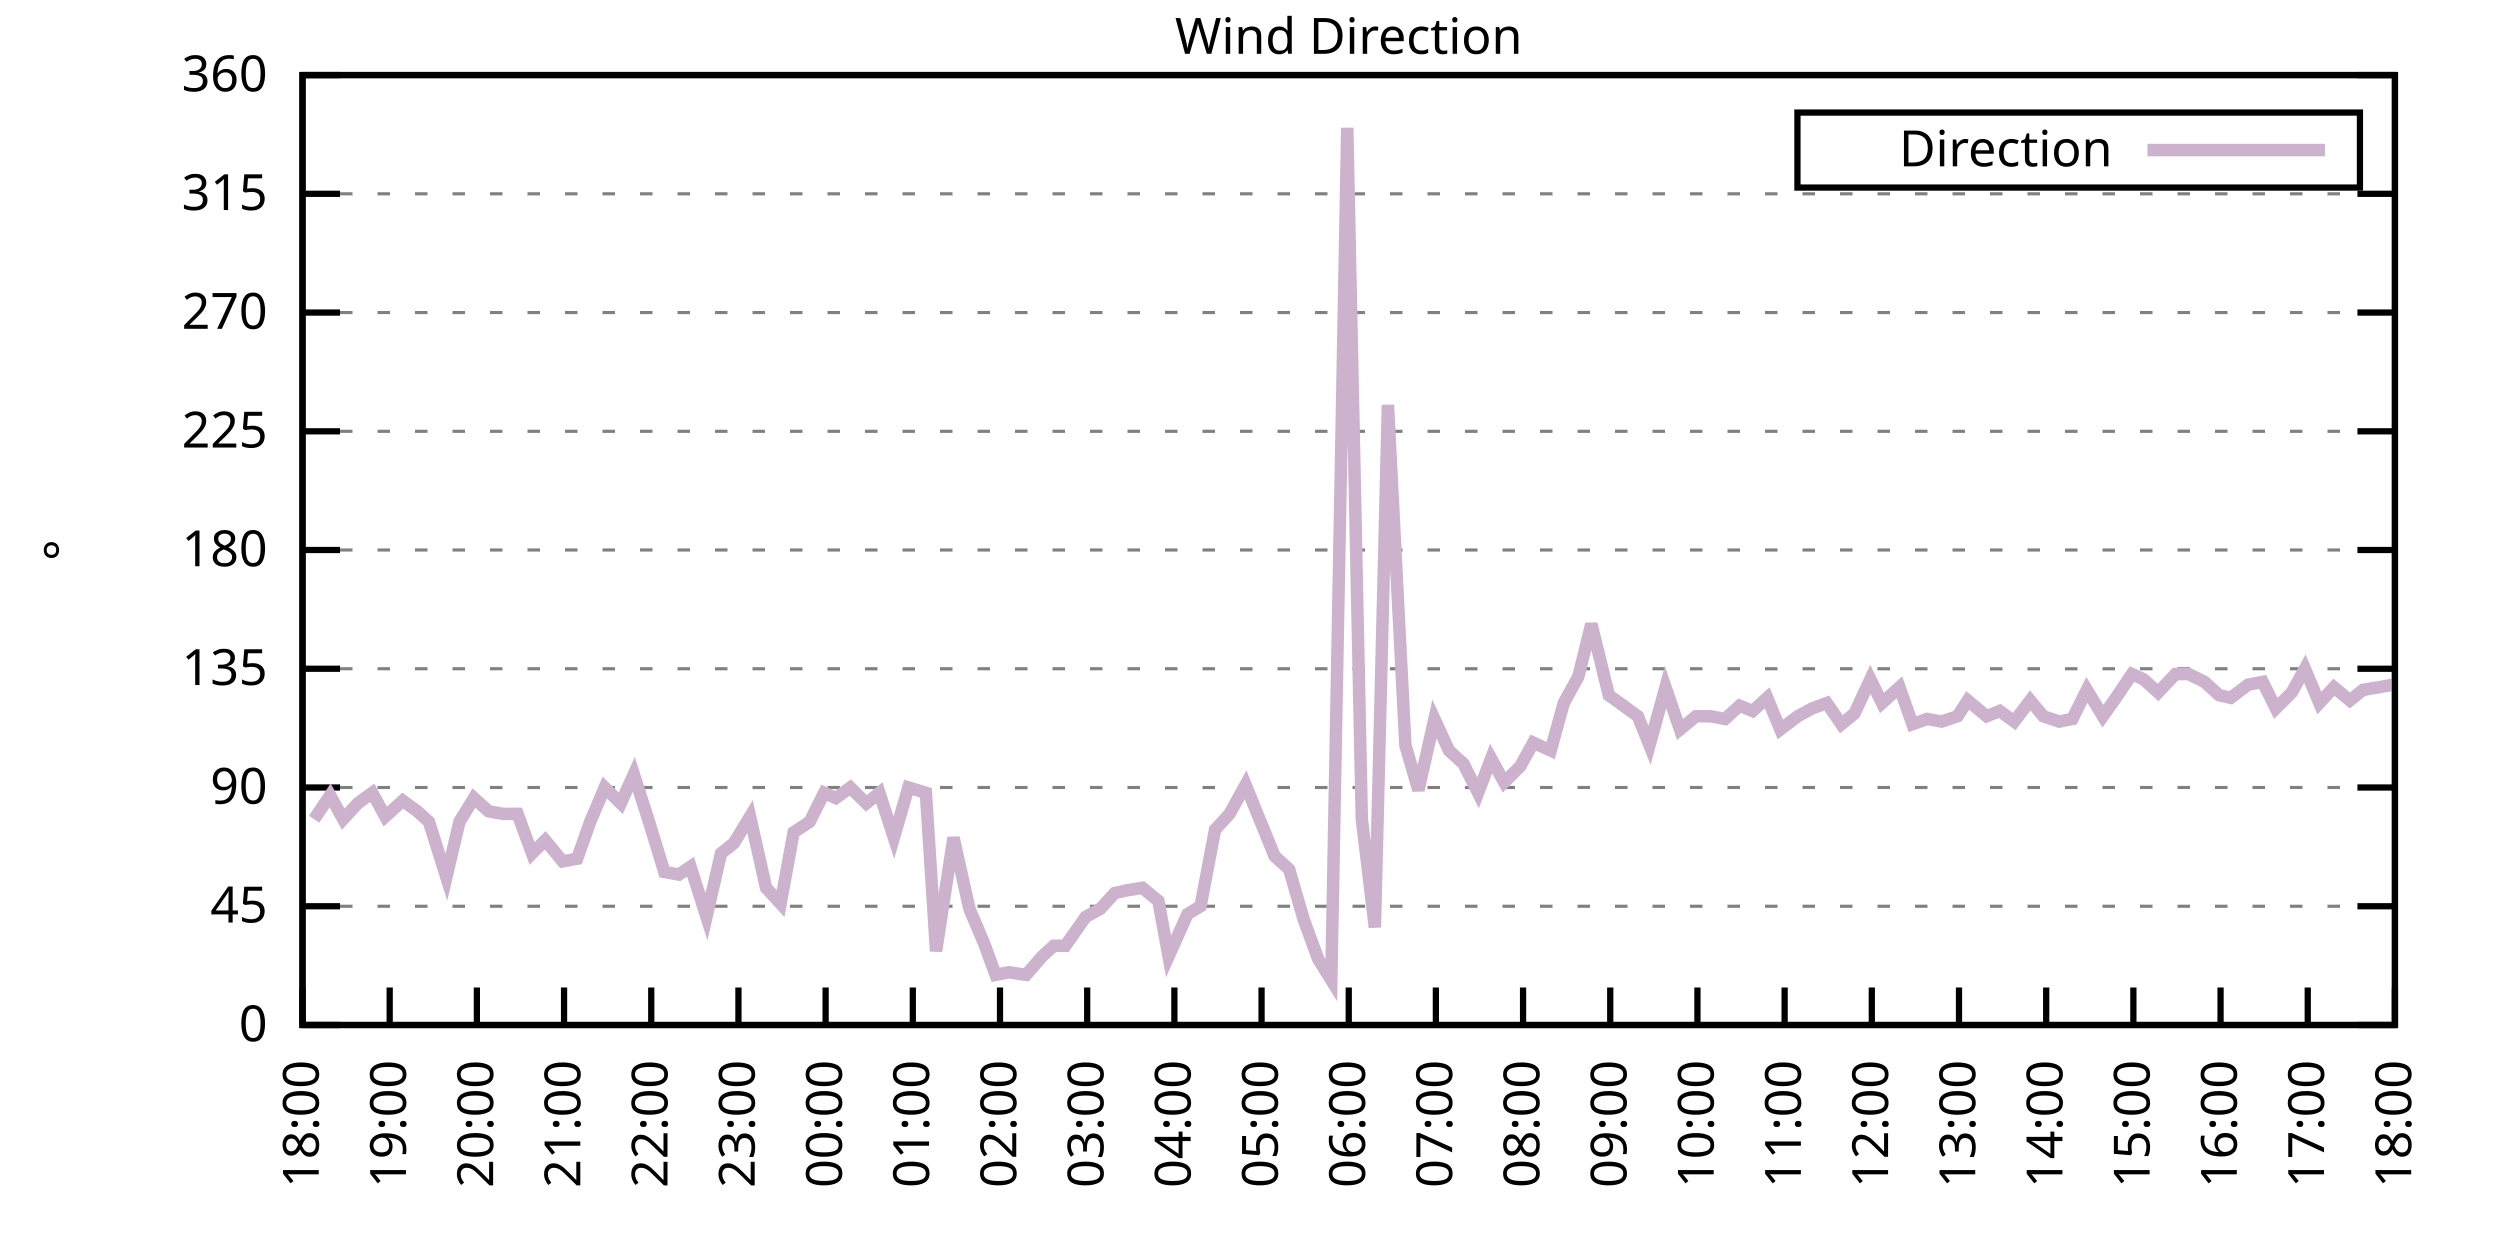
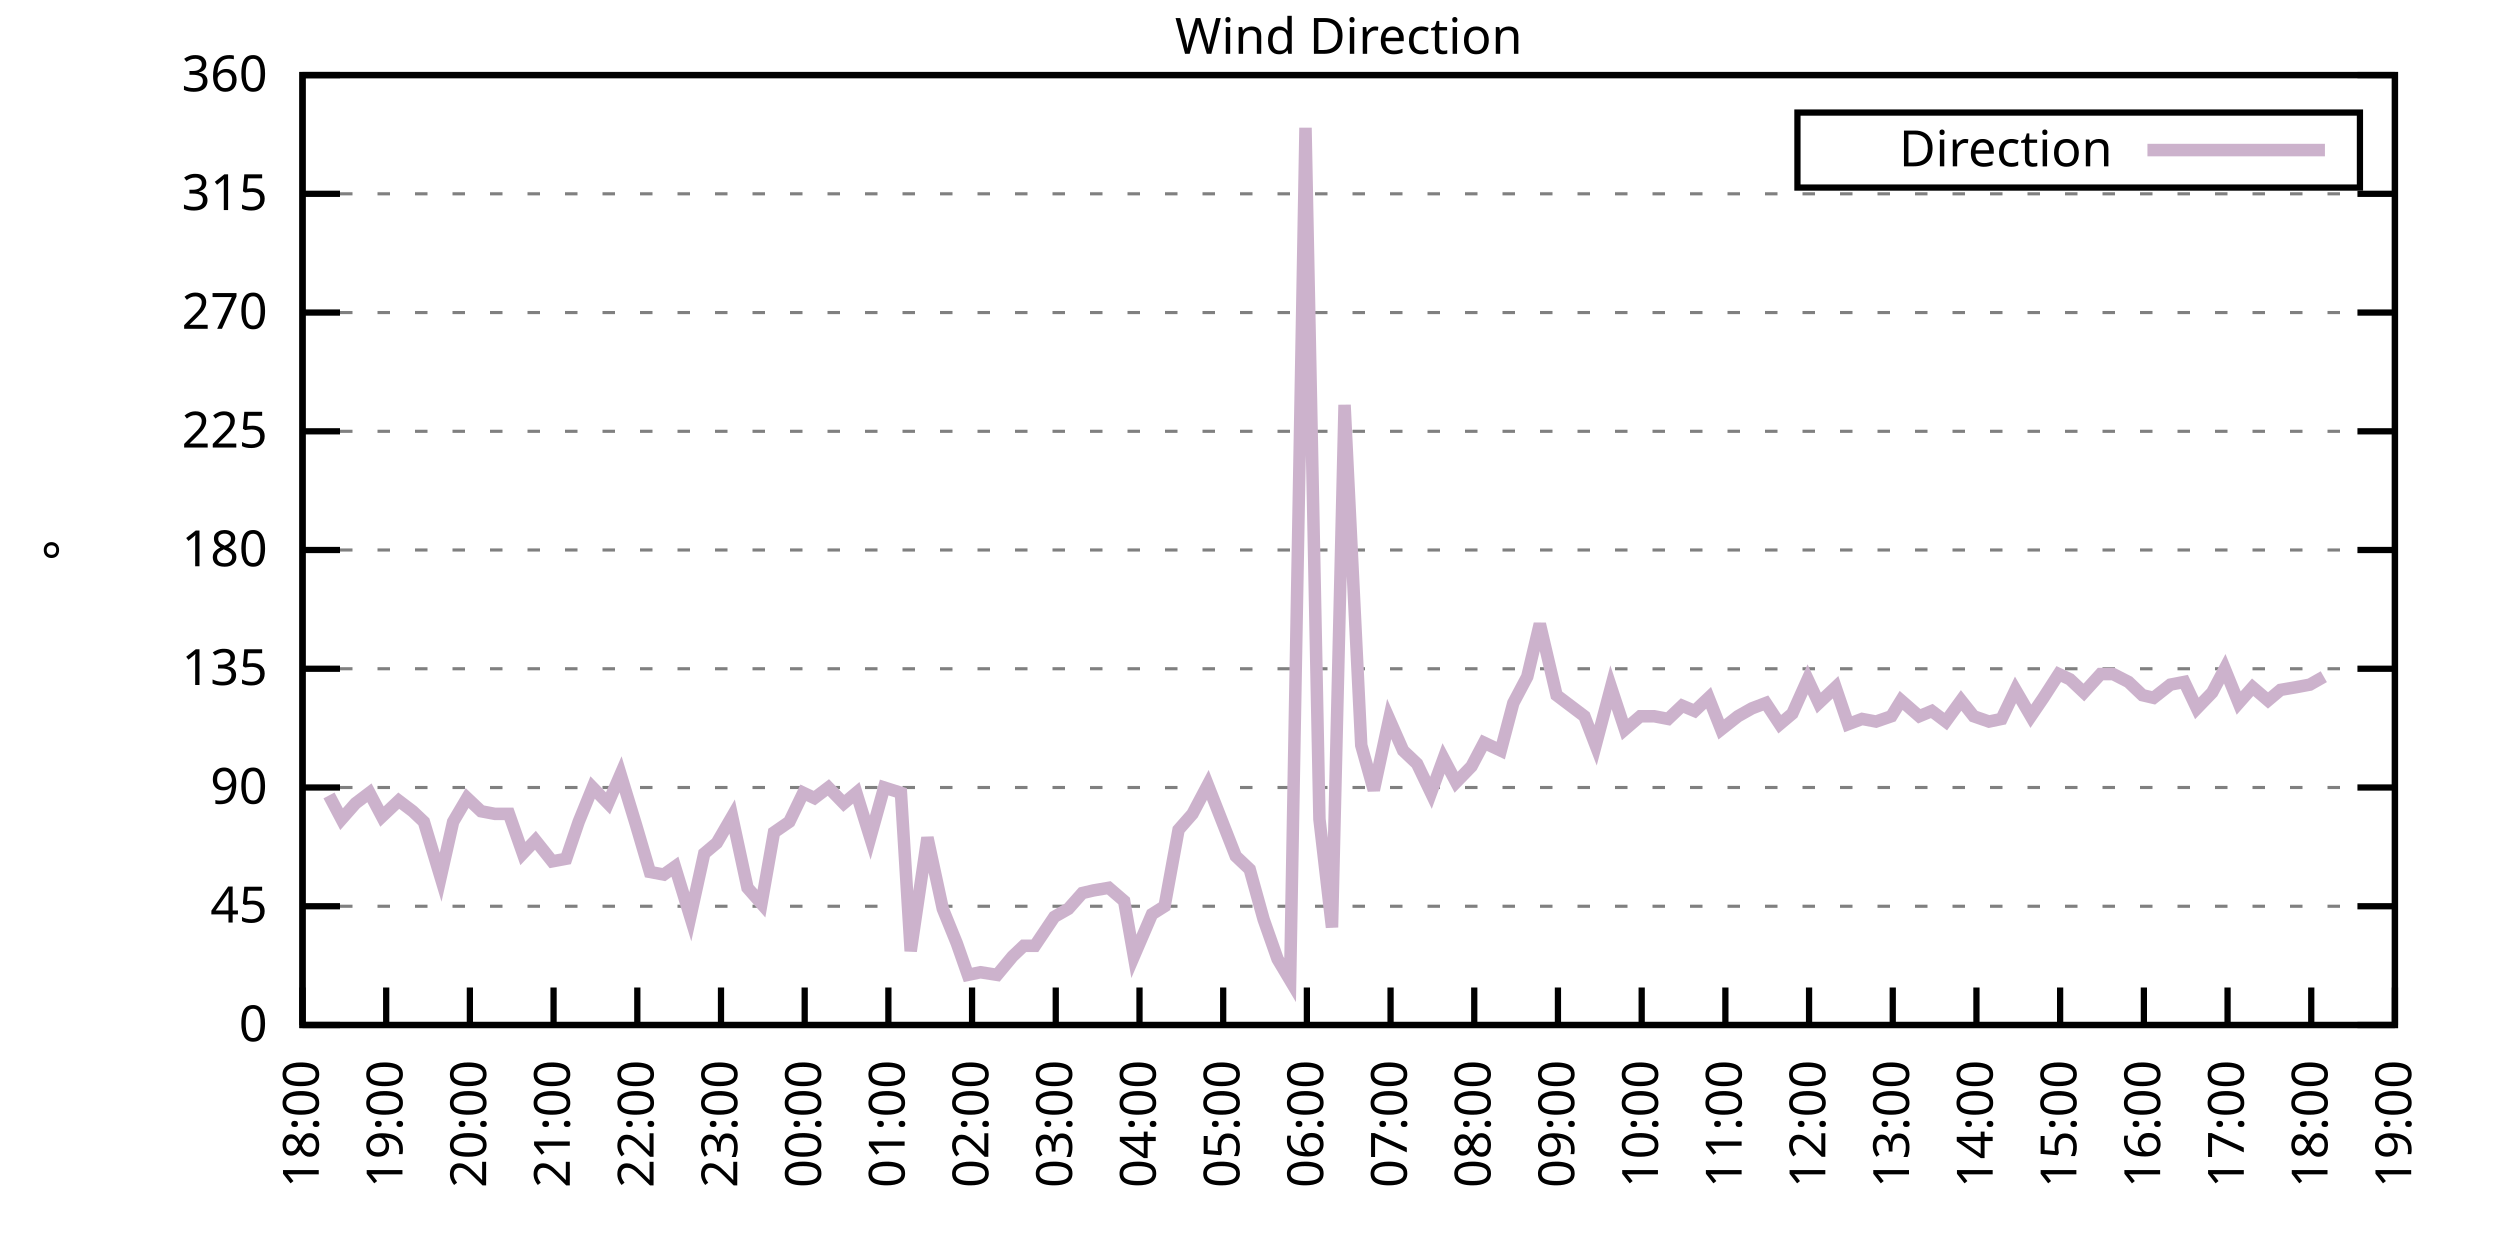
<svg xmlns="http://www.w3.org/2000/svg" xmlns:xlink="http://www.w3.org/1999/xlink" width="400" height="200" viewBox="0 0 400 200">
  <g id="gnuplot_canvas">
    <rect x="0" y="0" width="400" height="200" fill="none" />
    <defs>
      <circle id="gpDot" r="0.5" stroke-width="0.5" stroke="currentColor" />
      <path id="gpPt0" stroke-width="0.333" stroke="currentColor" d="M-1,0 h2 M0,-1 v2" />
      <path id="gpPt1" stroke-width="0.333" stroke="currentColor" d="M-1,-1 L1,1 M1,-1 L-1,1" />
      <path id="gpPt2" stroke-width="0.333" stroke="currentColor" d="M-1,0 L1,0 M0,-1 L0,1 M-1,-1 L1,1 M-1,1 L1,-1" />
      <rect id="gpPt3" stroke-width="0.333" stroke="currentColor" x="-1" y="-1" width="2" height="2" />
      <rect id="gpPt4" stroke-width="0.333" stroke="currentColor" fill="currentColor" x="-1" y="-1" width="2" height="2" />
      <circle id="gpPt5" stroke-width="0.333" stroke="currentColor" cx="0" cy="0" r="1" />
      <use xlink:href="#gpPt5" id="gpPt6" fill="currentColor" stroke="none" />
      <path id="gpPt7" stroke-width="0.333" stroke="currentColor" d="M0,-1.33 L-1.33,0.67 L1.33,0.67 z" />
      <use xlink:href="#gpPt7" id="gpPt8" fill="currentColor" stroke="none" />
      <use xlink:href="#gpPt7" id="gpPt9" stroke="currentColor" transform="rotate(180)" />
      <use xlink:href="#gpPt9" id="gpPt10" fill="currentColor" stroke="none" />
      <use xlink:href="#gpPt3" id="gpPt11" stroke="currentColor" transform="rotate(45)" />
      <use xlink:href="#gpPt11" id="gpPt12" fill="currentColor" stroke="none" />
      <path id="gpPt13" stroke-width="0.333" stroke="currentColor" d="M0,1.330 L1.265,0.411 L0.782,-1.067 L-0.782,-1.076 L-1.265,0.411 z" />
      <use xlink:href="#gpPt13" id="gpPt14" fill="currentColor" stroke="none" />
      <filter id="textbox" filterUnits="objectBoundingBox" x="0" y="0" height="1" width="1">
        <feFlood flood-color="white" flood-opacity="1" result="bgnd" />
        <feComposite in="SourceGraphic" in2="bgnd" operator="atop" />
      </filter>
      <filter id="greybox" filterUnits="objectBoundingBox" x="0" y="0" height="1" width="1">
        <feFlood flood-color="lightgrey" flood-opacity="1" result="grey" />
        <feComposite in="SourceGraphic" in2="grey" operator="atop" />
      </filter>
    </defs>
    <g fill="none" color="white" stroke="currentColor" stroke-width="1.00" stroke-linecap="butt" stroke-linejoin="miter">
</g>
    <g fill="none" color="black" stroke="currentColor" stroke-width="1.00" stroke-linecap="butt" stroke-linejoin="miter">
      <g stroke="none" shape-rendering="crispEdges">
        <polygon fill="rgb(255, 255, 255)" points="48.40,164.00 383.18,164.00 383.18,12.02 48.40,12.02 " />
      </g>
    </g>
    <g fill="none" color="black" stroke="currentColor" stroke-width="1.00" stroke-linecap="butt" stroke-linejoin="miter">
</g>
    <g fill="none" color="black" stroke="black" stroke-width="0.50" stroke-linecap="butt" stroke-linejoin="miter">
</g>
    <g fill="none" color="gray" stroke="currentColor" stroke-width="0.50" stroke-linecap="butt" stroke-linejoin="miter">
      <path stroke="gray" stroke-dasharray="2,4" class="gridline" d="M48.40,164.00 L383.19,164.00  " />
    </g>
    <g fill="none" color="gray" stroke="gray" stroke-width="1.00" stroke-linecap="butt" stroke-linejoin="miter">
</g>
    <g fill="none" color="black" stroke="currentColor" stroke-width="1.00" stroke-linecap="butt" stroke-linejoin="miter">
      <path stroke="black" d="M48.40,164.00 L54.40,164.00 M383.19,164.00 L377.19,164.00  " />
      <g transform="translate(42.80,166.60)" stroke="none" fill="black" font-family="Sans" font-size="8.00" text-anchor="end">
        <text>
          <tspan font-family="Sans"> 0</tspan>
        </text>
      </g>
    </g>
    <g fill="none" color="black" stroke="currentColor" stroke-width="1.00" stroke-linecap="butt" stroke-linejoin="miter">
</g>
    <g fill="none" color="black" stroke="black" stroke-width="0.50" stroke-linecap="butt" stroke-linejoin="miter">
</g>
    <g fill="none" color="gray" stroke="currentColor" stroke-width="0.50" stroke-linecap="butt" stroke-linejoin="miter">
      <path stroke="gray" stroke-dasharray="2,4" class="gridline" d="M48.40,145.00 L383.19,145.00  " />
    </g>
    <g fill="none" color="gray" stroke="gray" stroke-width="1.00" stroke-linecap="butt" stroke-linejoin="miter">
</g>
    <g fill="none" color="black" stroke="currentColor" stroke-width="1.00" stroke-linecap="butt" stroke-linejoin="miter">
      <path stroke="black" d="M48.40,145.00 L54.40,145.00 M383.19,145.00 L377.19,145.00  " />
      <g transform="translate(42.80,147.60)" stroke="none" fill="black" font-family="Sans" font-size="8.00" text-anchor="end">
        <text>
          <tspan font-family="Sans"> 45</tspan>
        </text>
      </g>
    </g>
    <g fill="none" color="black" stroke="currentColor" stroke-width="1.00" stroke-linecap="butt" stroke-linejoin="miter">
</g>
    <g fill="none" color="black" stroke="black" stroke-width="0.50" stroke-linecap="butt" stroke-linejoin="miter">
</g>
    <g fill="none" color="gray" stroke="currentColor" stroke-width="0.50" stroke-linecap="butt" stroke-linejoin="miter">
      <path stroke="gray" stroke-dasharray="2,4" class="gridline" d="M48.40,126.00 L383.19,126.00  " />
    </g>
    <g fill="none" color="gray" stroke="gray" stroke-width="1.00" stroke-linecap="butt" stroke-linejoin="miter">
</g>
    <g fill="none" color="black" stroke="currentColor" stroke-width="1.00" stroke-linecap="butt" stroke-linejoin="miter">
      <path stroke="black" d="M48.40,126.00 L54.40,126.00 M383.19,126.00 L377.19,126.00  " />
      <g transform="translate(42.80,128.60)" stroke="none" fill="black" font-family="Sans" font-size="8.00" text-anchor="end">
        <text>
          <tspan font-family="Sans"> 90</tspan>
        </text>
      </g>
    </g>
    <g fill="none" color="black" stroke="currentColor" stroke-width="1.00" stroke-linecap="butt" stroke-linejoin="miter">
</g>
    <g fill="none" color="black" stroke="black" stroke-width="0.50" stroke-linecap="butt" stroke-linejoin="miter">
</g>
    <g fill="none" color="gray" stroke="currentColor" stroke-width="0.50" stroke-linecap="butt" stroke-linejoin="miter">
      <path stroke="gray" stroke-dasharray="2,4" class="gridline" d="M48.40,107.00 L383.19,107.00  " />
    </g>
    <g fill="none" color="gray" stroke="gray" stroke-width="1.00" stroke-linecap="butt" stroke-linejoin="miter">
</g>
    <g fill="none" color="black" stroke="currentColor" stroke-width="1.00" stroke-linecap="butt" stroke-linejoin="miter">
      <path stroke="black" d="M48.40,107.00 L54.40,107.00 M383.19,107.00 L377.19,107.00  " />
      <g transform="translate(42.80,109.60)" stroke="none" fill="black" font-family="Sans" font-size="8.00" text-anchor="end">
        <text>
          <tspan font-family="Sans"> 135</tspan>
        </text>
      </g>
    </g>
    <g fill="none" color="black" stroke="currentColor" stroke-width="1.00" stroke-linecap="butt" stroke-linejoin="miter">
</g>
    <g fill="none" color="black" stroke="black" stroke-width="0.50" stroke-linecap="butt" stroke-linejoin="miter">
</g>
    <g fill="none" color="gray" stroke="currentColor" stroke-width="0.50" stroke-linecap="butt" stroke-linejoin="miter">
      <path stroke="gray" stroke-dasharray="2,4" class="gridline" d="M48.40,88.00 L383.19,88.00  " />
    </g>
    <g fill="none" color="gray" stroke="gray" stroke-width="1.00" stroke-linecap="butt" stroke-linejoin="miter">
</g>
    <g fill="none" color="black" stroke="currentColor" stroke-width="1.00" stroke-linecap="butt" stroke-linejoin="miter">
      <path stroke="black" d="M48.40,88.00 L54.40,88.00 M383.19,88.00 L377.19,88.00  " />
      <g transform="translate(42.80,90.60)" stroke="none" fill="black" font-family="Sans" font-size="8.00" text-anchor="end">
        <text>
          <tspan font-family="Sans"> 180</tspan>
        </text>
      </g>
    </g>
    <g fill="none" color="black" stroke="currentColor" stroke-width="1.00" stroke-linecap="butt" stroke-linejoin="miter">
</g>
    <g fill="none" color="black" stroke="black" stroke-width="0.50" stroke-linecap="butt" stroke-linejoin="miter">
</g>
    <g fill="none" color="gray" stroke="currentColor" stroke-width="0.50" stroke-linecap="butt" stroke-linejoin="miter">
      <path stroke="gray" stroke-dasharray="2,4" class="gridline" d="M48.40,69.01 L383.19,69.01  " />
    </g>
    <g fill="none" color="gray" stroke="gray" stroke-width="1.00" stroke-linecap="butt" stroke-linejoin="miter">
</g>
    <g fill="none" color="black" stroke="currentColor" stroke-width="1.00" stroke-linecap="butt" stroke-linejoin="miter">
      <path stroke="black" d="M48.40,69.01 L54.40,69.01 M383.19,69.01 L377.19,69.01  " />
      <g transform="translate(42.80,71.61)" stroke="none" fill="black" font-family="Sans" font-size="8.00" text-anchor="end">
        <text>
          <tspan font-family="Sans"> 225</tspan>
        </text>
      </g>
    </g>
    <g fill="none" color="black" stroke="currentColor" stroke-width="1.00" stroke-linecap="butt" stroke-linejoin="miter">
</g>
    <g fill="none" color="black" stroke="black" stroke-width="0.50" stroke-linecap="butt" stroke-linejoin="miter">
</g>
    <g fill="none" color="gray" stroke="currentColor" stroke-width="0.50" stroke-linecap="butt" stroke-linejoin="miter">
      <path stroke="gray" stroke-dasharray="2,4" class="gridline" d="M48.40,50.01 L383.19,50.01  " />
    </g>
    <g fill="none" color="gray" stroke="gray" stroke-width="1.00" stroke-linecap="butt" stroke-linejoin="miter">
</g>
    <g fill="none" color="black" stroke="currentColor" stroke-width="1.00" stroke-linecap="butt" stroke-linejoin="miter">
      <path stroke="black" d="M48.40,50.01 L54.40,50.01 M383.19,50.01 L377.19,50.01  " />
      <g transform="translate(42.80,52.61)" stroke="none" fill="black" font-family="Sans" font-size="8.00" text-anchor="end">
        <text>
          <tspan font-family="Sans"> 270</tspan>
        </text>
      </g>
    </g>
    <g fill="none" color="black" stroke="currentColor" stroke-width="1.00" stroke-linecap="butt" stroke-linejoin="miter">
</g>
    <g fill="none" color="black" stroke="black" stroke-width="0.50" stroke-linecap="butt" stroke-linejoin="miter">
</g>
    <g fill="none" color="gray" stroke="currentColor" stroke-width="0.50" stroke-linecap="butt" stroke-linejoin="miter">
      <path stroke="gray" stroke-dasharray="2,4" class="gridline" d="M48.40,31.01 L383.19,31.01  " />
    </g>
    <g fill="none" color="gray" stroke="gray" stroke-width="1.00" stroke-linecap="butt" stroke-linejoin="miter">
</g>
    <g fill="none" color="black" stroke="currentColor" stroke-width="1.00" stroke-linecap="butt" stroke-linejoin="miter">
      <path stroke="black" d="M48.40,31.01 L54.40,31.01 M383.19,31.01 L377.19,31.01  " />
      <g transform="translate(42.80,33.61)" stroke="none" fill="black" font-family="Sans" font-size="8.00" text-anchor="end">
        <text>
          <tspan font-family="Sans"> 315</tspan>
        </text>
      </g>
    </g>
    <g fill="none" color="black" stroke="currentColor" stroke-width="1.00" stroke-linecap="butt" stroke-linejoin="miter">
</g>
    <g fill="none" color="black" stroke="black" stroke-width="0.50" stroke-linecap="butt" stroke-linejoin="miter">
</g>
    <g fill="none" color="gray" stroke="currentColor" stroke-width="0.50" stroke-linecap="butt" stroke-linejoin="miter">
      <path stroke="gray" stroke-dasharray="2,4" class="gridline" d="M48.40,12.01 L383.19,12.01  " />
    </g>
    <g fill="none" color="gray" stroke="gray" stroke-width="1.00" stroke-linecap="butt" stroke-linejoin="miter">
</g>
    <g fill="none" color="black" stroke="currentColor" stroke-width="1.00" stroke-linecap="butt" stroke-linejoin="miter">
      <path stroke="black" d="M48.40,12.01 L54.40,12.01 M383.19,12.01 L377.19,12.01  " />
      <g transform="translate(42.80,14.61)" stroke="none" fill="black" font-family="Sans" font-size="8.00" text-anchor="end">
        <text>
          <tspan font-family="Sans"> 360</tspan>
        </text>
      </g>
    </g>
    <g fill="none" color="black" stroke="currentColor" stroke-width="1.00" stroke-linecap="butt" stroke-linejoin="miter">
      <path stroke="black" d="M48.40,164.00 L48.40,158.00  " />
      <g transform="translate(51.00,169.60) rotate(270.00)" stroke="none" fill="black" font-family="Sans" font-size="8.00" text-anchor="end">
        <text>
          <tspan font-family="Sans">18:00</tspan>
        </text>
      </g>
    </g>
    <g fill="none" color="black" stroke="currentColor" stroke-width="1.00" stroke-linecap="butt" stroke-linejoin="miter">
-       <path stroke="black" d="M62.35,164.00 L62.35,158.00  " />
-       <g transform="translate(64.95,169.60) rotate(270.00)" stroke="none" fill="black" font-family="Sans" font-size="8.00" text-anchor="end">
+       <path stroke="black" d="M61.79,164.00 L61.79,158.00  " />
+       <g transform="translate(64.39,169.60) rotate(270.00)" stroke="none" fill="black" font-family="Sans" font-size="8.00" text-anchor="end">
        <text>
          <tspan font-family="Sans">19:00</tspan>
        </text>
      </g>
    </g>
    <g fill="none" color="black" stroke="currentColor" stroke-width="1.00" stroke-linecap="butt" stroke-linejoin="miter">
-       <path stroke="black" d="M76.30,164.00 L76.30,158.00  " />
-       <g transform="translate(78.90,169.60) rotate(270.00)" stroke="none" fill="black" font-family="Sans" font-size="8.00" text-anchor="end">
+       <path stroke="black" d="M75.18,164.00 L75.18,158.00  " />
+       <g transform="translate(77.78,169.60) rotate(270.00)" stroke="none" fill="black" font-family="Sans" font-size="8.00" text-anchor="end">
        <text>
          <tspan font-family="Sans">20:00</tspan>
        </text>
      </g>
    </g>
    <g fill="none" color="black" stroke="currentColor" stroke-width="1.00" stroke-linecap="butt" stroke-linejoin="miter">
-       <path stroke="black" d="M90.25,164.00 L90.25,158.00  " />
-       <g transform="translate(92.85,169.60) rotate(270.00)" stroke="none" fill="black" font-family="Sans" font-size="8.00" text-anchor="end">
+       <path stroke="black" d="M88.57,164.00 L88.57,158.00  " />
+       <g transform="translate(91.17,169.60) rotate(270.00)" stroke="none" fill="black" font-family="Sans" font-size="8.00" text-anchor="end">
        <text>
          <tspan font-family="Sans">21:00</tspan>
        </text>
      </g>
    </g>
    <g fill="none" color="black" stroke="currentColor" stroke-width="1.00" stroke-linecap="butt" stroke-linejoin="miter">
-       <path stroke="black" d="M104.20,164.00 L104.20,158.00  " />
-       <g transform="translate(106.80,169.60) rotate(270.00)" stroke="none" fill="black" font-family="Sans" font-size="8.00" text-anchor="end">
+       <path stroke="black" d="M101.97,164.00 L101.97,158.00  " />
+       <g transform="translate(104.57,169.60) rotate(270.00)" stroke="none" fill="black" font-family="Sans" font-size="8.00" text-anchor="end">
        <text>
          <tspan font-family="Sans">22:00</tspan>
        </text>
      </g>
    </g>
    <g fill="none" color="black" stroke="currentColor" stroke-width="1.00" stroke-linecap="butt" stroke-linejoin="miter">
-       <path stroke="black" d="M118.15,164.00 L118.15,158.00  " />
-       <g transform="translate(120.75,169.60) rotate(270.00)" stroke="none" fill="black" font-family="Sans" font-size="8.00" text-anchor="end">
+       <path stroke="black" d="M115.36,164.00 L115.36,158.00  " />
+       <g transform="translate(117.96,169.60) rotate(270.00)" stroke="none" fill="black" font-family="Sans" font-size="8.00" text-anchor="end">
        <text>
          <tspan font-family="Sans">23:00</tspan>
        </text>
      </g>
    </g>
    <g fill="none" color="black" stroke="currentColor" stroke-width="1.00" stroke-linecap="butt" stroke-linejoin="miter">
-       <path stroke="black" d="M132.10,164.00 L132.10,158.00  " />
-       <g transform="translate(134.70,169.60) rotate(270.00)" stroke="none" fill="black" font-family="Sans" font-size="8.00" text-anchor="end">
+       <path stroke="black" d="M128.75,164.00 L128.75,158.00  " />
+       <g transform="translate(131.35,169.60) rotate(270.00)" stroke="none" fill="black" font-family="Sans" font-size="8.00" text-anchor="end">
        <text>
          <tspan font-family="Sans">00:00</tspan>
        </text>
      </g>
    </g>
    <g fill="none" color="black" stroke="currentColor" stroke-width="1.00" stroke-linecap="butt" stroke-linejoin="miter">
-       <path stroke="black" d="M146.05,164.00 L146.05,158.00  " />
-       <g transform="translate(148.65,169.60) rotate(270.00)" stroke="none" fill="black" font-family="Sans" font-size="8.00" text-anchor="end">
+       <path stroke="black" d="M142.14,164.00 L142.14,158.00  " />
+       <g transform="translate(144.74,169.60) rotate(270.00)" stroke="none" fill="black" font-family="Sans" font-size="8.00" text-anchor="end">
        <text>
          <tspan font-family="Sans">01:00</tspan>
        </text>
      </g>
    </g>
    <g fill="none" color="black" stroke="currentColor" stroke-width="1.00" stroke-linecap="butt" stroke-linejoin="miter">
-       <path stroke="black" d="M160.00,164.00 L160.00,158.00  " />
-       <g transform="translate(162.60,169.60) rotate(270.00)" stroke="none" fill="black" font-family="Sans" font-size="8.00" text-anchor="end">
+       <path stroke="black" d="M155.53,164.00 L155.53,158.00  " />
+       <g transform="translate(158.13,169.60) rotate(270.00)" stroke="none" fill="black" font-family="Sans" font-size="8.00" text-anchor="end">
        <text>
          <tspan font-family="Sans">02:00</tspan>
        </text>
      </g>
    </g>
    <g fill="none" color="black" stroke="currentColor" stroke-width="1.00" stroke-linecap="butt" stroke-linejoin="miter">
-       <path stroke="black" d="M173.95,164.00 L173.95,158.00  " />
-       <g transform="translate(176.55,169.60) rotate(270.00)" stroke="none" fill="black" font-family="Sans" font-size="8.00" text-anchor="end">
+       <path stroke="black" d="M168.92,164.00 L168.92,158.00  " />
+       <g transform="translate(171.52,169.60) rotate(270.00)" stroke="none" fill="black" font-family="Sans" font-size="8.00" text-anchor="end">
        <text>
          <tspan font-family="Sans">03:00</tspan>
        </text>
      </g>
    </g>
    <g fill="none" color="black" stroke="currentColor" stroke-width="1.00" stroke-linecap="butt" stroke-linejoin="miter">
-       <path stroke="black" d="M187.90,164.00 L187.90,158.00  " />
-       <g transform="translate(190.50,169.60) rotate(270.00)" stroke="none" fill="black" font-family="Sans" font-size="8.00" text-anchor="end">
+       <path stroke="black" d="M182.32,164.00 L182.32,158.00  " />
+       <g transform="translate(184.92,169.60) rotate(270.00)" stroke="none" fill="black" font-family="Sans" font-size="8.00" text-anchor="end">
        <text>
          <tspan font-family="Sans">04:00</tspan>
        </text>
      </g>
    </g>
    <g fill="none" color="black" stroke="currentColor" stroke-width="1.00" stroke-linecap="butt" stroke-linejoin="miter">
-       <path stroke="black" d="M201.85,164.00 L201.85,158.00  " />
-       <g transform="translate(204.45,169.60) rotate(270.00)" stroke="none" fill="black" font-family="Sans" font-size="8.00" text-anchor="end">
+       <path stroke="black" d="M195.71,164.00 L195.71,158.00  " />
+       <g transform="translate(198.31,169.60) rotate(270.00)" stroke="none" fill="black" font-family="Sans" font-size="8.00" text-anchor="end">
        <text>
          <tspan font-family="Sans">05:00</tspan>
        </text>
      </g>
    </g>
    <g fill="none" color="black" stroke="currentColor" stroke-width="1.00" stroke-linecap="butt" stroke-linejoin="miter">
-       <path stroke="black" d="M215.80,164.00 L215.80,158.00  " />
-       <g transform="translate(218.40,169.60) rotate(270.00)" stroke="none" fill="black" font-family="Sans" font-size="8.00" text-anchor="end">
+       <path stroke="black" d="M209.10,164.00 L209.10,158.00  " />
+       <g transform="translate(211.70,169.60) rotate(270.00)" stroke="none" fill="black" font-family="Sans" font-size="8.00" text-anchor="end">
        <text>
          <tspan font-family="Sans">06:00</tspan>
        </text>
      </g>
    </g>
    <g fill="none" color="black" stroke="currentColor" stroke-width="1.00" stroke-linecap="butt" stroke-linejoin="miter">
-       <path stroke="black" d="M229.74,164.00 L229.74,158.00  " />
-       <g transform="translate(232.34,169.60) rotate(270.00)" stroke="none" fill="black" font-family="Sans" font-size="8.00" text-anchor="end">
+       <path stroke="black" d="M222.49,164.00 L222.49,158.00  " />
+       <g transform="translate(225.09,169.60) rotate(270.00)" stroke="none" fill="black" font-family="Sans" font-size="8.00" text-anchor="end">
        <text>
          <tspan font-family="Sans">07:00</tspan>
        </text>
      </g>
    </g>
    <g fill="none" color="black" stroke="currentColor" stroke-width="1.00" stroke-linecap="butt" stroke-linejoin="miter">
-       <path stroke="black" d="M243.69,164.00 L243.69,158.00  " />
-       <g transform="translate(246.29,169.60) rotate(270.00)" stroke="none" fill="black" font-family="Sans" font-size="8.00" text-anchor="end">
+       <path stroke="black" d="M235.88,164.00 L235.88,158.00  " />
+       <g transform="translate(238.48,169.60) rotate(270.00)" stroke="none" fill="black" font-family="Sans" font-size="8.00" text-anchor="end">
        <text>
          <tspan font-family="Sans">08:00</tspan>
        </text>
      </g>
    </g>
    <g fill="none" color="black" stroke="currentColor" stroke-width="1.00" stroke-linecap="butt" stroke-linejoin="miter">
-       <path stroke="black" d="M257.64,164.00 L257.64,158.00  " />
-       <g transform="translate(260.24,169.60) rotate(270.00)" stroke="none" fill="black" font-family="Sans" font-size="8.00" text-anchor="end">
+       <path stroke="black" d="M249.27,164.00 L249.27,158.00  " />
+       <g transform="translate(251.87,169.60) rotate(270.00)" stroke="none" fill="black" font-family="Sans" font-size="8.00" text-anchor="end">
        <text>
          <tspan font-family="Sans">09:00</tspan>
        </text>
      </g>
    </g>
    <g fill="none" color="black" stroke="currentColor" stroke-width="1.00" stroke-linecap="butt" stroke-linejoin="miter">
-       <path stroke="black" d="M271.59,164.00 L271.59,158.00  " />
-       <g transform="translate(274.19,169.60) rotate(270.00)" stroke="none" fill="black" font-family="Sans" font-size="8.00" text-anchor="end">
+       <path stroke="black" d="M262.67,164.00 L262.67,158.00  " />
+       <g transform="translate(265.27,169.60) rotate(270.00)" stroke="none" fill="black" font-family="Sans" font-size="8.00" text-anchor="end">
        <text>
          <tspan font-family="Sans">10:00</tspan>
        </text>
      </g>
    </g>
    <g fill="none" color="black" stroke="currentColor" stroke-width="1.00" stroke-linecap="butt" stroke-linejoin="miter">
-       <path stroke="black" d="M285.54,164.00 L285.54,158.00  " />
-       <g transform="translate(288.14,169.60) rotate(270.00)" stroke="none" fill="black" font-family="Sans" font-size="8.00" text-anchor="end">
+       <path stroke="black" d="M276.06,164.00 L276.06,158.00  " />
+       <g transform="translate(278.66,169.60) rotate(270.00)" stroke="none" fill="black" font-family="Sans" font-size="8.00" text-anchor="end">
        <text>
          <tspan font-family="Sans">11:00</tspan>
        </text>
      </g>
    </g>
    <g fill="none" color="black" stroke="currentColor" stroke-width="1.00" stroke-linecap="butt" stroke-linejoin="miter">
-       <path stroke="black" d="M299.49,164.00 L299.49,158.00  " />
-       <g transform="translate(302.09,169.60) rotate(270.00)" stroke="none" fill="black" font-family="Sans" font-size="8.00" text-anchor="end">
+       <path stroke="black" d="M289.45,164.00 L289.45,158.00  " />
+       <g transform="translate(292.05,169.60) rotate(270.00)" stroke="none" fill="black" font-family="Sans" font-size="8.00" text-anchor="end">
        <text>
          <tspan font-family="Sans">12:00</tspan>
        </text>
      </g>
    </g>
    <g fill="none" color="black" stroke="currentColor" stroke-width="1.00" stroke-linecap="butt" stroke-linejoin="miter">
-       <path stroke="black" d="M313.44,164.00 L313.44,158.00  " />
-       <g transform="translate(316.04,169.60) rotate(270.00)" stroke="none" fill="black" font-family="Sans" font-size="8.00" text-anchor="end">
+       <path stroke="black" d="M302.84,164.00 L302.84,158.00  " />
+       <g transform="translate(305.44,169.60) rotate(270.00)" stroke="none" fill="black" font-family="Sans" font-size="8.00" text-anchor="end">
        <text>
          <tspan font-family="Sans">13:00</tspan>
        </text>
      </g>
    </g>
    <g fill="none" color="black" stroke="currentColor" stroke-width="1.00" stroke-linecap="butt" stroke-linejoin="miter">
-       <path stroke="black" d="M327.39,164.00 L327.39,158.00  " />
-       <g transform="translate(329.99,169.60) rotate(270.00)" stroke="none" fill="black" font-family="Sans" font-size="8.00" text-anchor="end">
+       <path stroke="black" d="M316.23,164.00 L316.23,158.00  " />
+       <g transform="translate(318.83,169.60) rotate(270.00)" stroke="none" fill="black" font-family="Sans" font-size="8.00" text-anchor="end">
        <text>
          <tspan font-family="Sans">14:00</tspan>
        </text>
      </g>
    </g>
    <g fill="none" color="black" stroke="currentColor" stroke-width="1.00" stroke-linecap="butt" stroke-linejoin="miter">
-       <path stroke="black" d="M341.34,164.00 L341.34,158.00  " />
-       <g transform="translate(343.94,169.60) rotate(270.00)" stroke="none" fill="black" font-family="Sans" font-size="8.00" text-anchor="end">
+       <path stroke="black" d="M329.62,164.00 L329.62,158.00  " />
+       <g transform="translate(332.22,169.60) rotate(270.00)" stroke="none" fill="black" font-family="Sans" font-size="8.00" text-anchor="end">
        <text>
          <tspan font-family="Sans">15:00</tspan>
        </text>
      </g>
    </g>
    <g fill="none" color="black" stroke="currentColor" stroke-width="1.00" stroke-linecap="butt" stroke-linejoin="miter">
-       <path stroke="black" d="M355.29,164.00 L355.29,158.00  " />
-       <g transform="translate(357.89,169.60) rotate(270.00)" stroke="none" fill="black" font-family="Sans" font-size="8.00" text-anchor="end">
+       <path stroke="black" d="M343.02,164.00 L343.02,158.00  " />
+       <g transform="translate(345.62,169.60) rotate(270.00)" stroke="none" fill="black" font-family="Sans" font-size="8.00" text-anchor="end">
        <text>
          <tspan font-family="Sans">16:00</tspan>
        </text>
      </g>
    </g>
    <g fill="none" color="black" stroke="currentColor" stroke-width="1.00" stroke-linecap="butt" stroke-linejoin="miter">
-       <path stroke="black" d="M369.24,164.00 L369.24,158.00  " />
-       <g transform="translate(371.84,169.60) rotate(270.00)" stroke="none" fill="black" font-family="Sans" font-size="8.00" text-anchor="end">
+       <path stroke="black" d="M356.41,164.00 L356.41,158.00  " />
+       <g transform="translate(359.01,169.60) rotate(270.00)" stroke="none" fill="black" font-family="Sans" font-size="8.00" text-anchor="end">
        <text>
          <tspan font-family="Sans">17:00</tspan>
+         </text>
+       </g>
+     </g>
+     <g fill="none" color="black" stroke="currentColor" stroke-width="1.00" stroke-linecap="butt" stroke-linejoin="miter">
+       <path stroke="black" d="M369.80,164.00 L369.80,158.00  " />
+       <g transform="translate(372.40,169.60) rotate(270.00)" stroke="none" fill="black" font-family="Sans" font-size="8.00" text-anchor="end">
+         <text>
+           <tspan font-family="Sans">18:00</tspan>
        </text>
      </g>
    </g>
    <g fill="none" color="black" stroke="currentColor" stroke-width="1.00" stroke-linecap="butt" stroke-linejoin="miter">
      <path stroke="black" d="M383.19,164.00 L383.19,158.00  " />
      <g transform="translate(385.79,169.60) rotate(270.00)" stroke="none" fill="black" font-family="Sans" font-size="8.00" text-anchor="end">
        <text>
-           <tspan font-family="Sans">18:00</tspan>
+           <tspan font-family="Sans">19:00</tspan>
        </text>
      </g>
    </g>
    <g fill="none" color="black" stroke="currentColor" stroke-width="1.00" stroke-linecap="butt" stroke-linejoin="miter">
</g>
    <g fill="none" color="black" stroke="currentColor" stroke-width="1.00" stroke-linecap="butt" stroke-linejoin="miter">
      <path stroke="black" d="M48.40,12.01 L48.40,164.00 L383.19,164.00 L383.19,12.01 L48.40,12.01 Z  " />
    </g>
    <g fill="none" color="black" stroke="currentColor" stroke-width="1.00" stroke-linecap="butt" stroke-linejoin="miter">
</g>
    <g fill="none" color="black" stroke="currentColor" stroke-width="1.00" stroke-linecap="butt" stroke-linejoin="miter">
      <path stroke="black" d="M287.59,30.01 L287.59,18.01 L377.59,18.01 L377.59,30.01 L287.59,30.01 Z  " />
    </g>
    <g id="Wind_direction_plot_1">
      <g fill="none" color="white" stroke="black" stroke-width="2.00" stroke-linecap="butt" stroke-linejoin="miter">
</g>
      <g fill="none" color="black" stroke="currentColor" stroke-width="2.00" stroke-linecap="butt" stroke-linejoin="miter">
        <g transform="translate(337.99,26.61)" stroke="none" fill="black" font-family="Sans" font-size="8.00" text-anchor="end">
          <text>
            <tspan font-family="Sans">Direction</tspan>
          </text>
        </g>
      </g>
      <g fill="none" color="black" stroke="currentColor" stroke-width="2.00" stroke-linecap="butt" stroke-linejoin="miter">
-         <path stroke="rgb(204, 178, 204)" d="M343.59,24.01 L371.99,24.01 M50.26,131.07 L52.82,127.27 L54.91,131.07 L57.23,128.54 L59.56,126.85 L61.65,130.65   L64.44,128.11 L66.77,129.80 L68.63,131.49 L71.42,140.36 L73.51,131.49 L75.83,127.69 L78.16,129.80 L80.48,130.22   L82.81,130.22 L85.13,136.56 L87.23,134.45 L90.02,137.82 L92.34,137.40 L94.43,131.49 L96.76,126.00 L99.32,128.54   L101.41,123.89 L103.97,131.91 L106.29,139.51 L108.62,139.93 L110.48,138.67 L113.03,146.69 L115.36,136.56 L117.45,134.87   L120.01,130.65 L122.57,142.05 L124.89,144.58 L126.98,133.18 L129.54,131.49 L131.87,126.85 L133.72,127.69 L136.05,126.00   L138.61,128.54 L140.70,126.85 L143.02,134.02 L145.35,126.00 L148.14,126.85 L149.77,152.18 L152.56,134.02 L155.11,145.42   L157.44,150.91 L159.30,155.98 L161.39,155.56 L164.18,155.98 L166.74,153.02 L168.60,151.33 L170.46,151.33 L173.71,146.69   L176.04,145.42 L178.36,142.89 L180.22,142.47 L182.78,142.05 L185.34,144.16 L186.97,153.02 L189.99,146.27 L192.08,145.00   L194.41,132.76 L196.73,130.22 L199.29,125.58 L203.94,136.98 L206.26,139.09 L208.59,147.11 L210.91,153.45 L213.01,156.82   L215.56,20.45 L217.89,131.07 L219.98,148.38 L222.07,64.78 L224.86,119.25 L226.95,126.42 L229.51,115.03 L231.84,120.09   L234.16,122.20 L236.49,126.85 L238.58,121.36 L240.67,125.16 L243.23,122.62 L245.32,118.83 L248.11,120.09 L250.20,112.49   L252.53,108.27 L254.62,99.83 L257.41,111.23 L262.06,114.60 L263.92,119.25 L266.48,109.96 L268.80,116.71 L271.36,114.60   L273.69,114.60 L276.01,115.03 L278.34,112.91 L280.43,113.76 L282.75,111.65 L284.85,116.71 L287.64,114.60 L289.96,113.34   L292.29,112.49 L294.61,115.87 L296.70,114.18 L299.26,108.69 L301.12,112.49 L303.91,109.96 L306.00,115.87 L308.33,115.03   L310.65,115.45 L313.21,114.60 L314.84,112.07 L317.86,114.60 L319.95,113.76 L322.28,115.45 L324.83,112.07 L326.93,114.60   L329.48,115.45 L331.58,115.03 L333.90,110.38 L336.46,114.60 L338.55,111.65 L341.11,107.85 L342.97,108.69 L345.29,110.80   L348.08,107.85 L350.18,107.85 L352.73,109.11 L355.06,111.23 L356.92,111.65 L359.71,109.54 L362.03,109.11 L364.13,113.34   L366.68,110.80 L368.78,107.00 L371.10,112.49 L373.43,109.96 L375.98,112.07 L378.08,110.38 L380.63,109.96 L382.96,109.54    " />
+         <path stroke="rgb(204, 178, 204)" d="M343.59,24.01 L371.99,24.01 M52.64,127.27 L54.65,131.07 L56.88,128.54 L59.11,126.85 L61.12,130.65 L63.80,128.11   L66.03,129.80 L67.82,131.49 L70.50,140.36 L72.50,131.49 L74.74,127.69 L76.97,129.80 L79.20,130.22 L81.43,130.22   L83.66,136.56 L85.67,134.45 L88.35,137.82 L90.58,137.40 L92.59,131.49 L94.82,126.00 L97.28,128.54 L99.29,123.89   L101.74,131.91 L103.98,139.51 L106.21,139.93 L107.99,138.67 L110.45,146.69 L112.68,136.56 L114.69,134.87 L117.14,130.65   L119.60,142.05 L121.83,144.58 L123.84,133.18 L126.29,131.49 L128.53,126.85 L130.31,127.69 L132.54,126.00 L135.00,128.54   L137.01,126.85 L139.24,134.02 L141.47,126.00 L144.15,126.85 L145.71,152.18 L148.39,134.02 L150.85,145.42 L153.08,150.91   L154.86,155.98 L156.87,155.56 L159.55,155.98 L162.01,153.02 L163.79,151.33 L165.58,151.33 L168.70,146.69 L170.93,145.42   L173.17,142.89 L174.95,142.47 L177.41,142.05 L179.86,144.16 L181.42,153.02 L184.32,146.27 L186.33,145.00 L188.57,132.76   L190.80,130.22 L193.25,125.58 L197.72,136.98 L199.95,139.09 L202.18,147.11 L204.41,153.45 L206.42,156.82 L208.88,20.45   L211.11,131.07 L213.12,148.38 L215.13,64.78 L217.80,119.25 L219.81,126.42 L222.27,115.03 L224.50,120.09 L226.73,122.20   L228.96,126.85 L230.97,121.36 L232.98,125.16 L235.44,122.62 L237.44,118.83 L240.12,120.09 L242.13,112.49 L244.36,108.27   L246.37,99.83 L249.05,111.23 L253.51,114.60 L255.30,119.25 L257.76,109.96 L259.99,116.71 L262.44,114.60 L264.67,114.60   L266.91,115.03 L269.14,112.91 L271.15,113.76 L273.38,111.65 L275.39,116.71 L278.07,114.60 L280.30,113.34 L282.53,112.49   L284.76,115.87 L286.77,114.18 L289.23,108.69 L291.01,112.49 L293.69,109.96 L295.70,115.87 L297.93,115.03 L300.16,115.45   L302.62,114.60 L304.18,112.07 L307.08,114.60 L309.09,113.76 L311.32,115.45 L313.78,112.07 L315.79,114.60 L318.24,115.45   L320.25,115.03 L322.48,110.38 L324.94,114.60 L326.95,111.65 L329.40,107.85 L331.19,108.69 L333.42,110.80 L336.10,107.85   L338.10,107.85 L340.56,109.11 L342.79,111.23 L344.58,111.65 L347.26,109.54 L349.49,109.11 L351.50,113.34 L353.95,110.80   L355.96,107.00 L358.19,112.49 L360.42,109.96 L362.88,112.07 L364.89,110.38 L367.34,109.96 L369.58,109.54 L371.81,108.27    " />
      </g>
    </g>
    <g fill="none" color="black" stroke="currentColor" stroke-width="2.00" stroke-linecap="butt" stroke-linejoin="miter">
</g>
    <g fill="none" color="black" stroke="black" stroke-width="1.00" stroke-linecap="butt" stroke-linejoin="miter">
</g>
    <g fill="none" color="black" stroke="currentColor" stroke-width="1.00" stroke-linecap="butt" stroke-linejoin="miter">
      <path stroke="black" d="M48.40,12.01 L48.40,164.00 L383.19,164.00 L383.19,12.01 L48.40,12.01 Z  " />
      <g transform="translate(12.80,88.01) rotate(270.00)" stroke="none" fill="black" font-family="Sans" font-size="8.00" text-anchor="middle">
        <text>
          <tspan font-family="Sans">°</tspan>
        </text>
      </g>
    </g>
    <g fill="none" color="black" stroke="currentColor" stroke-width="1.00" stroke-linecap="butt" stroke-linejoin="miter">
</g>
    <g fill="none" color="black" stroke="currentColor" stroke-width="1.00" stroke-linecap="butt" stroke-linejoin="miter">
      <g transform="translate(215.79,8.61)" stroke="none" fill="black" font-family="Sans" font-size="8.00" text-anchor="middle">
        <text>
          <tspan font-family="Sans">Wind Direction</tspan>
        </text>
      </g>
    </g>
    <g fill="none" color="black" stroke="currentColor" stroke-width="1.00" stroke-linecap="butt" stroke-linejoin="miter">
</g>
  </g>
</svg>
